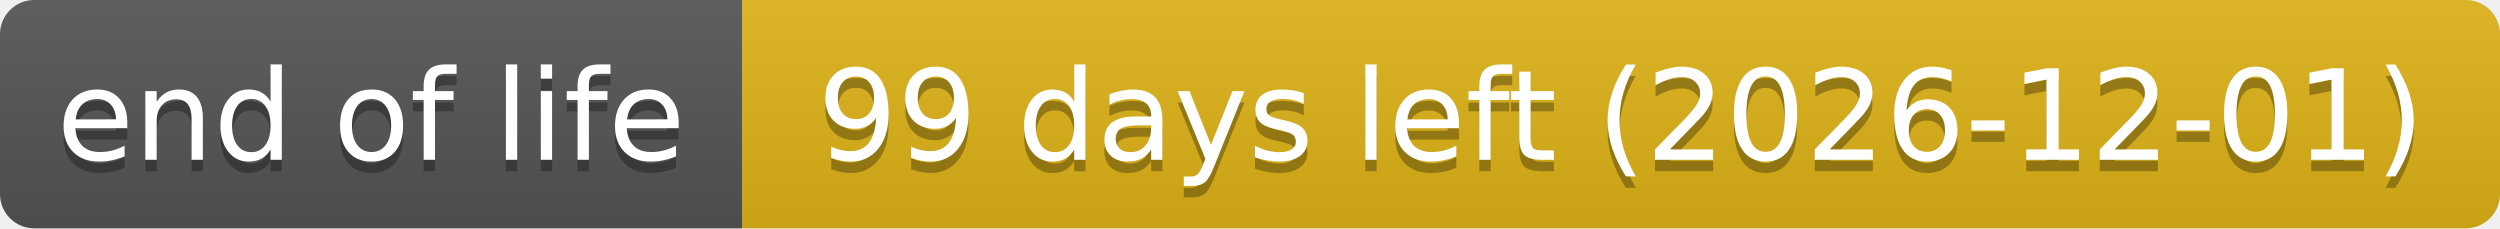
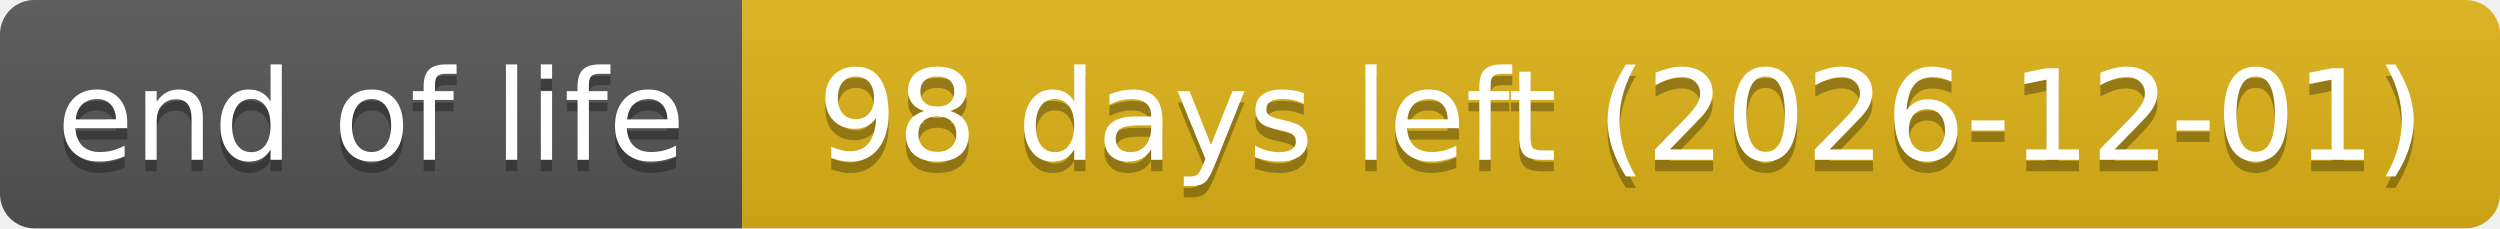
- <svg xmlns="http://www.w3.org/2000/svg" width="219" height="20" role="img" aria-label="end of life: 99 days left (2026-12-01)">
+ <svg xmlns="http://www.w3.org/2000/svg" width="219" height="20" role="img" aria-label="end of life: 98 days left (2026-12-01)">
  <linearGradient id="s" x2="0" y2="100%">
    <stop offset="0" stop-color="#bbb" stop-opacity=".1" />
    <stop offset="1" stop-opacity=".1" />
  </linearGradient>
  <clipPath id="r">
    <rect width="219" height="20" rx="3" fill="#fff" />
  </clipPath>
  <g clip-path="url(#r)">
    <rect width="65" height="20" fill="#555" />
    <rect x="65" width="154" height="20" fill="#dfb317" />
    <rect width="219" height="20" fill="url(#s)" />
  </g>
  <g fill="#fff" text-anchor="middle" font-family="Verdana,Geneva,DejaVu Sans,sans-serif" text-rendering="geometricPrecision" font-size="110">
    <text aria-hidden="true" x="325" y="150" fill="#010101" fill-opacity=".3" transform="scale(.1)" textLength="551">end of life</text>
    <text x="325" y="140" transform="scale(.1)" textLength="551">end of life</text>
-     <text aria-hidden="true" x="1420" y="150" fill="#010101" fill-opacity=".3" transform="scale(.1)" textLength="1441">99 days left (2026-12-01)</text>
-     <text x="1420" y="140" transform="scale(.1)" textLength="1441">99 days left (2026-12-01)</text>
+     <text aria-hidden="true" x="1420" y="150" fill="#010101" fill-opacity=".3" transform="scale(.1)" textLength="1441">98 days left (2026-12-01)</text>
+     <text x="1420" y="140" transform="scale(.1)" textLength="1441">98 days left (2026-12-01)</text>
  </g>
</svg>
